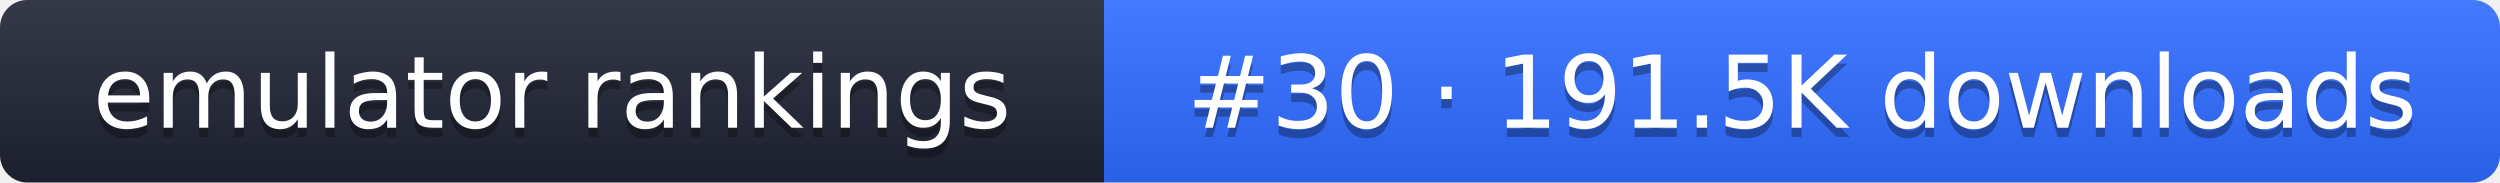
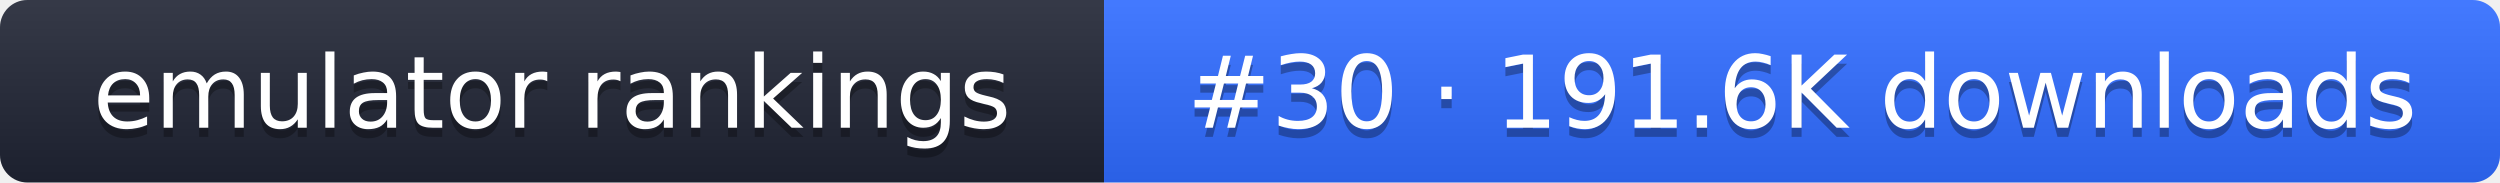
- <svg xmlns="http://www.w3.org/2000/svg" width="274" height="20" role="img" aria-label="emulator rankings: #30 · 191.5K downloads">
+ <svg xmlns="http://www.w3.org/2000/svg" width="274" height="20" role="img" aria-label="emulator rankings: #30 · 191.6K downloads">
  <linearGradient id="g" x2="0" y2="100%">
    <stop offset="0" stop-color="#fff" stop-opacity=".1" />
    <stop offset="1" stop-opacity=".1" />
  </linearGradient>
  <clipPath id="r">
    <rect width="274" height="20" rx="3" fill="#fff" />
  </clipPath>
  <g clip-path="url(#r)">
    <rect width="121" height="20" fill="#1f2433" />
    <rect x="121" width="153" height="20" fill="#2f6bff" />
    <rect width="274" height="20" fill="url(#g)" />
  </g>
  <g fill="#fff" text-anchor="middle" font-family="Verdana,DejaVu Sans,sans-serif" font-size="11">
    <text x="60.5" y="15" fill="#010101" fill-opacity=".3">emulator rankings</text>
    <text x="60.5" y="14">emulator rankings</text>
-     <text x="197.5" y="15" fill="#010101" fill-opacity=".3">#30 · 191.5K downloads</text>
-     <text x="197.5" y="14">#30 · 191.5K downloads</text>
+     <text x="197.5" y="15" fill="#010101" fill-opacity=".3">#30 · 191.6K downloads</text>
+     <text x="197.5" y="14">#30 · 191.6K downloads</text>
  </g>
</svg>
